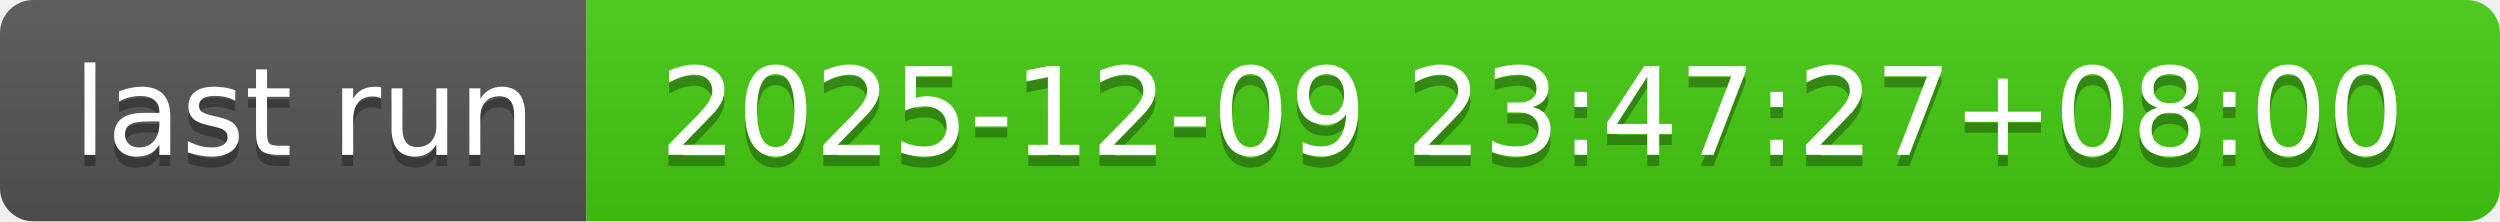
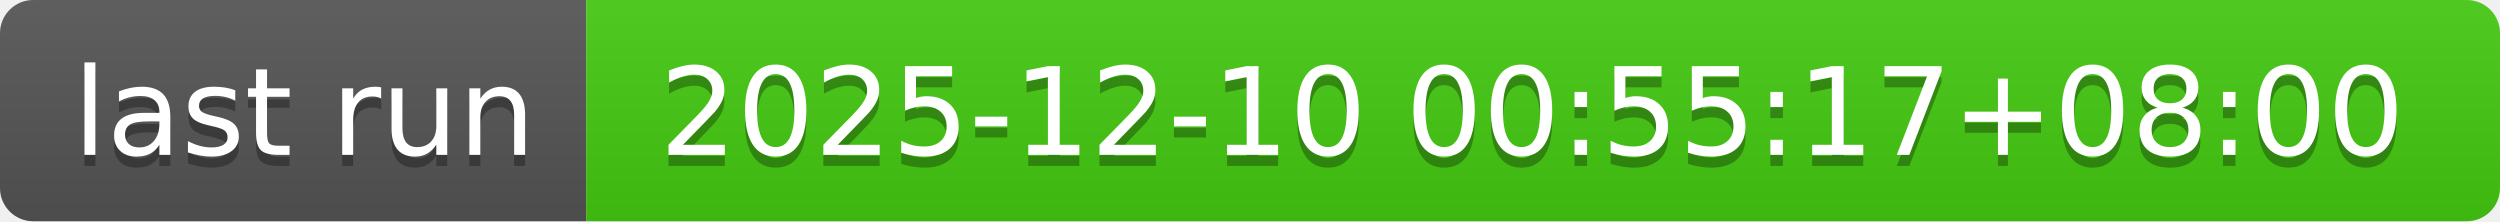
- <svg xmlns="http://www.w3.org/2000/svg" width="226" height="20" role="img" aria-label="last run: 2025-12-09 23:47:27+08:00">
+ <svg xmlns="http://www.w3.org/2000/svg" width="226" height="20" role="img" aria-label="last run: 2025-12-10 00:55:17+08:00">
  <linearGradient id="s" x2="0" y2="100%">
    <stop offset="0" stop-color="#bbb" stop-opacity=".1" />
    <stop offset="1" stop-opacity=".1" />
  </linearGradient>
  <clipPath id="r">
    <rect width="226" height="20" rx="3" fill="#fff" />
  </clipPath>
  <g clip-path="url(#r)">
    <rect width="53" height="20" fill="#555" />
    <rect x="53" width="173" height="20" fill="#4c1" />
    <rect width="226" height="20" fill="url(#s)" />
  </g>
  <g fill="#fff" text-anchor="middle" font-family="Verdana,Geneva,DejaVu Sans,sans-serif" text-rendering="geometricPrecision" font-size="110">
    <text aria-hidden="true" x="275" y="150" fill="#010101" fill-opacity=".3" transform="scale(.1)" textLength="430">last run</text>
    <text x="275" y="140" transform="scale(.1)" fill="#fff" textLength="430">last run</text>
-     <text aria-hidden="true" x="1385" y="150" fill="#010101" fill-opacity=".3" transform="scale(.1)" textLength="1630">2025-12-09 23:47:27+08:00</text>
-     <text x="1385" y="140" transform="scale(.1)" fill="#fff" textLength="1630">2025-12-09 23:47:27+08:00</text>
+     <text aria-hidden="true" x="1385" y="150" fill="#010101" fill-opacity=".3" transform="scale(.1)" textLength="1630">2025-12-10 00:55:17+08:00</text>
+     <text x="1385" y="140" transform="scale(.1)" fill="#fff" textLength="1630">2025-12-10 00:55:17+08:00</text>
  </g>
</svg>
